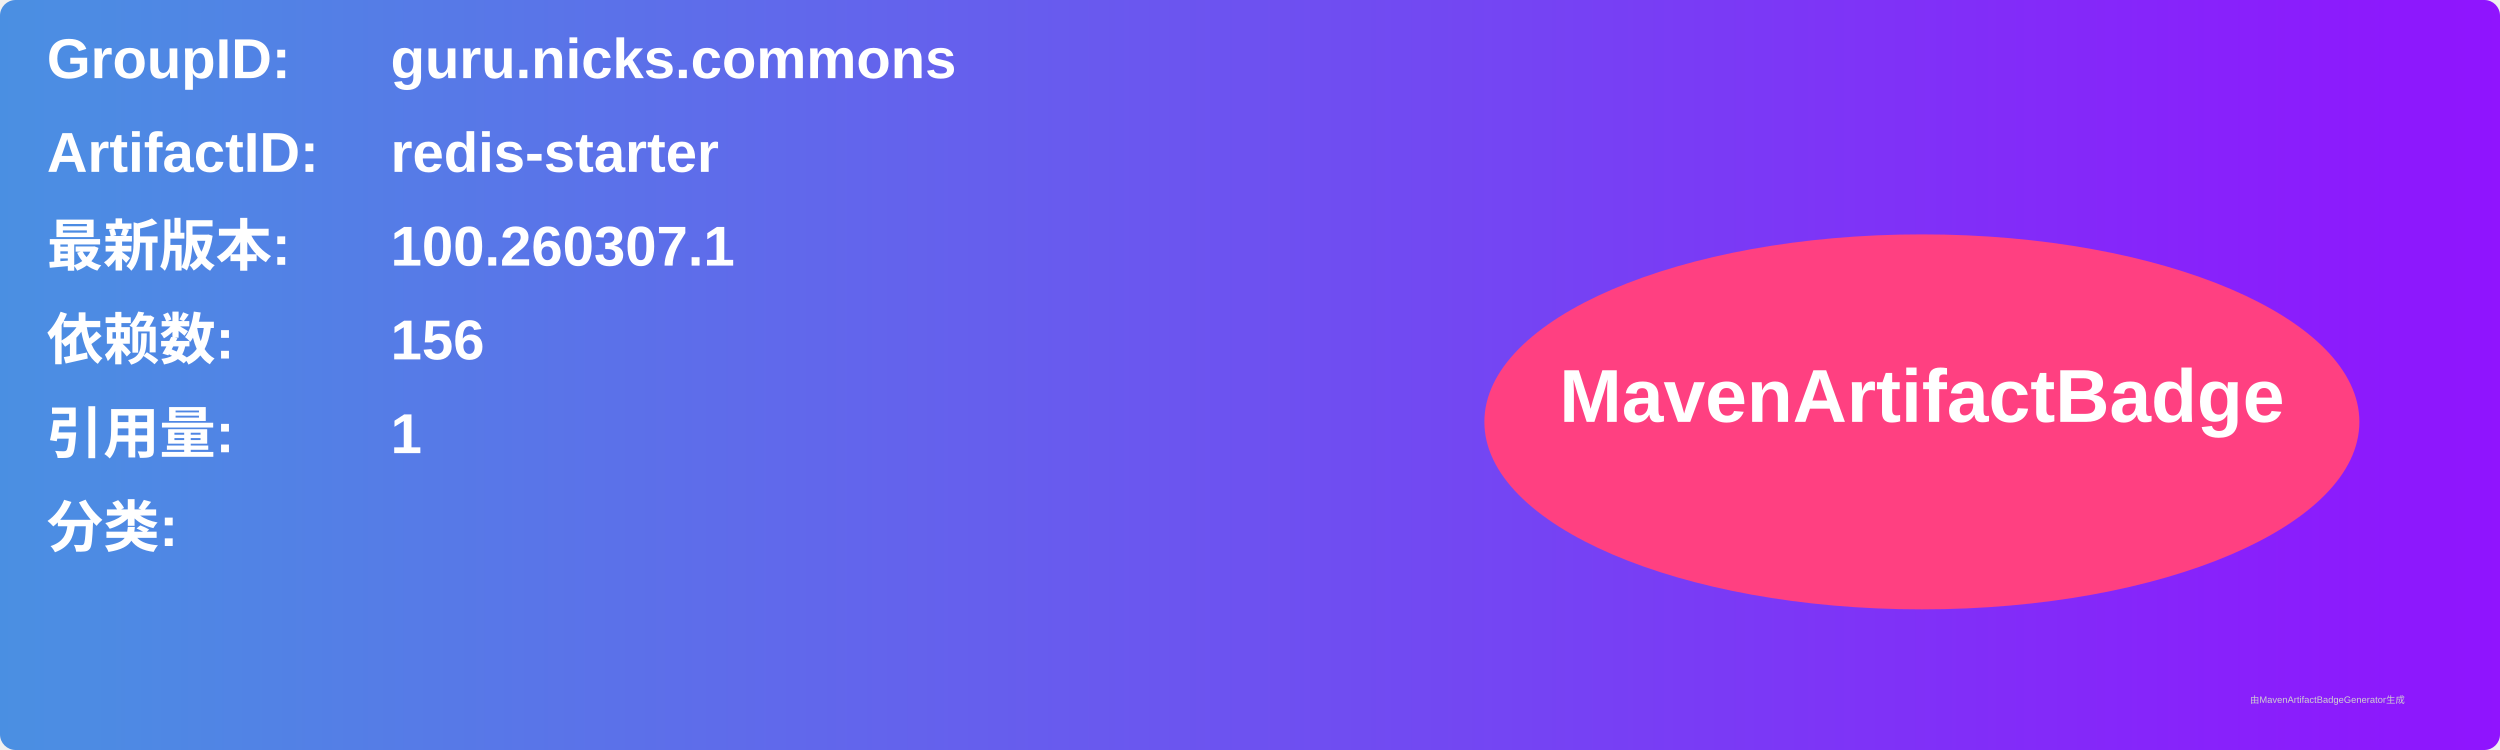
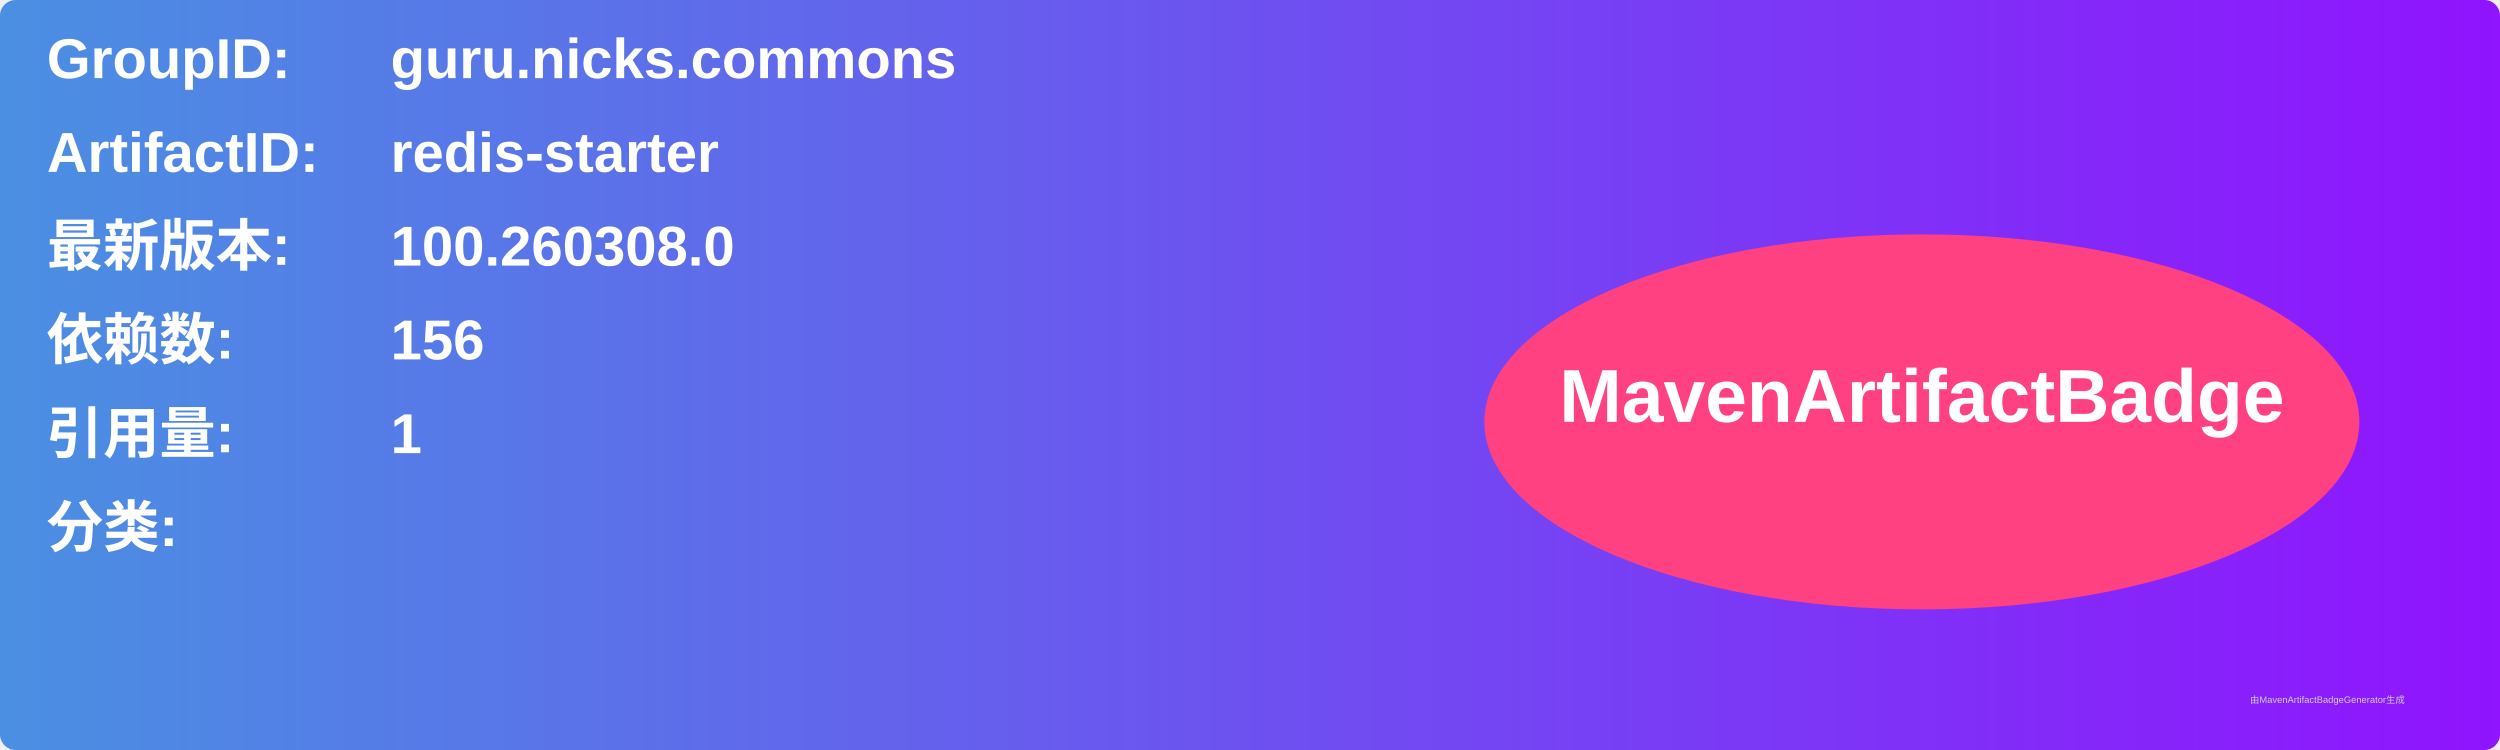
<svg xmlns="http://www.w3.org/2000/svg" width="800" height="240" viewBox="0 0 800 240">
  <linearGradient id="grad" x1="0%" y1="0%" x2="100%" y2="0%">
    <stop offset="0%" stop-color="#4a90e2" />
    <stop offset="100%" stop-color="#9013fe" />
  </linearGradient>
  <rect width="100%" height="100%" rx="5" ry="5" fill="url(#grad)" />
  <g transform="translate(15, 15)">
    <text x="0" y="10" font-family="Arial" font-size="18" fill="white" font-weight="bold" width="260">GroupID:</text>
    <text x="110" y="10" font-family="Arial" font-size="18" fill="white" font-weight="bold" width="460">guru.nicks.commons</text>
    <text x="0" y="40" font-family="Arial" font-size="18" fill="white" font-weight="bold" width="260">ArtifactID:</text>
    <text x="110" y="40" font-family="Arial" font-size="18" fill="white" font-weight="bold" width="460">redis-starter</text>
    <text x="0" y="70" font-family="Arial" font-size="18" fill="white" font-weight="bold">最新版本:</text>
    <text x="110" y="70" font-family="Arial" font-size="18" fill="white" font-weight="bold">
-       <tspan font-weight="bold">100.260307.1</tspan>
+       <tspan font-weight="bold">100.260308.0</tspan>
    </text>
    <text x="0" y="100" font-family="Arial" font-size="18" fill="white" font-weight="bold">依赖数: </text>
    <text x="110" y="100" font-family="Arial" font-size="18" fill="white">
      <tspan font-weight="bold">156</tspan>
    </text>
    <text x="0" y="130" font-family="Arial" font-size="18" fill="white" font-weight="bold">引用量: </text>
    <text x="110" y="130" font-family="Arial" font-size="18" fill="white">
      <tspan font-weight="bold">1</tspan>
    </text>
    <text x="0" y="160" font-family="Arial" font-size="18" fill="white" font-weight="bold">分类:</text>
    <text x="10" y="190" font-family="Arial" font-size="10" fill="white">
      <tspan font-weight="bold" />
    </text>
    <ellipse cx="600" cy="120" rx="140" ry="60" fill="#ff4081" />
    <text x="600" y="120" text-anchor="middle" font-family="Arial" font-size="24" fill="white" font-weight="bold">MavenArtifactBadge</text>
  </g>
  <text x="720" y="225" font-family="Arial" font-size="3" fill="#d0d0d0">由MavenArtifactBadgeGenerator生成</text>
</svg>
